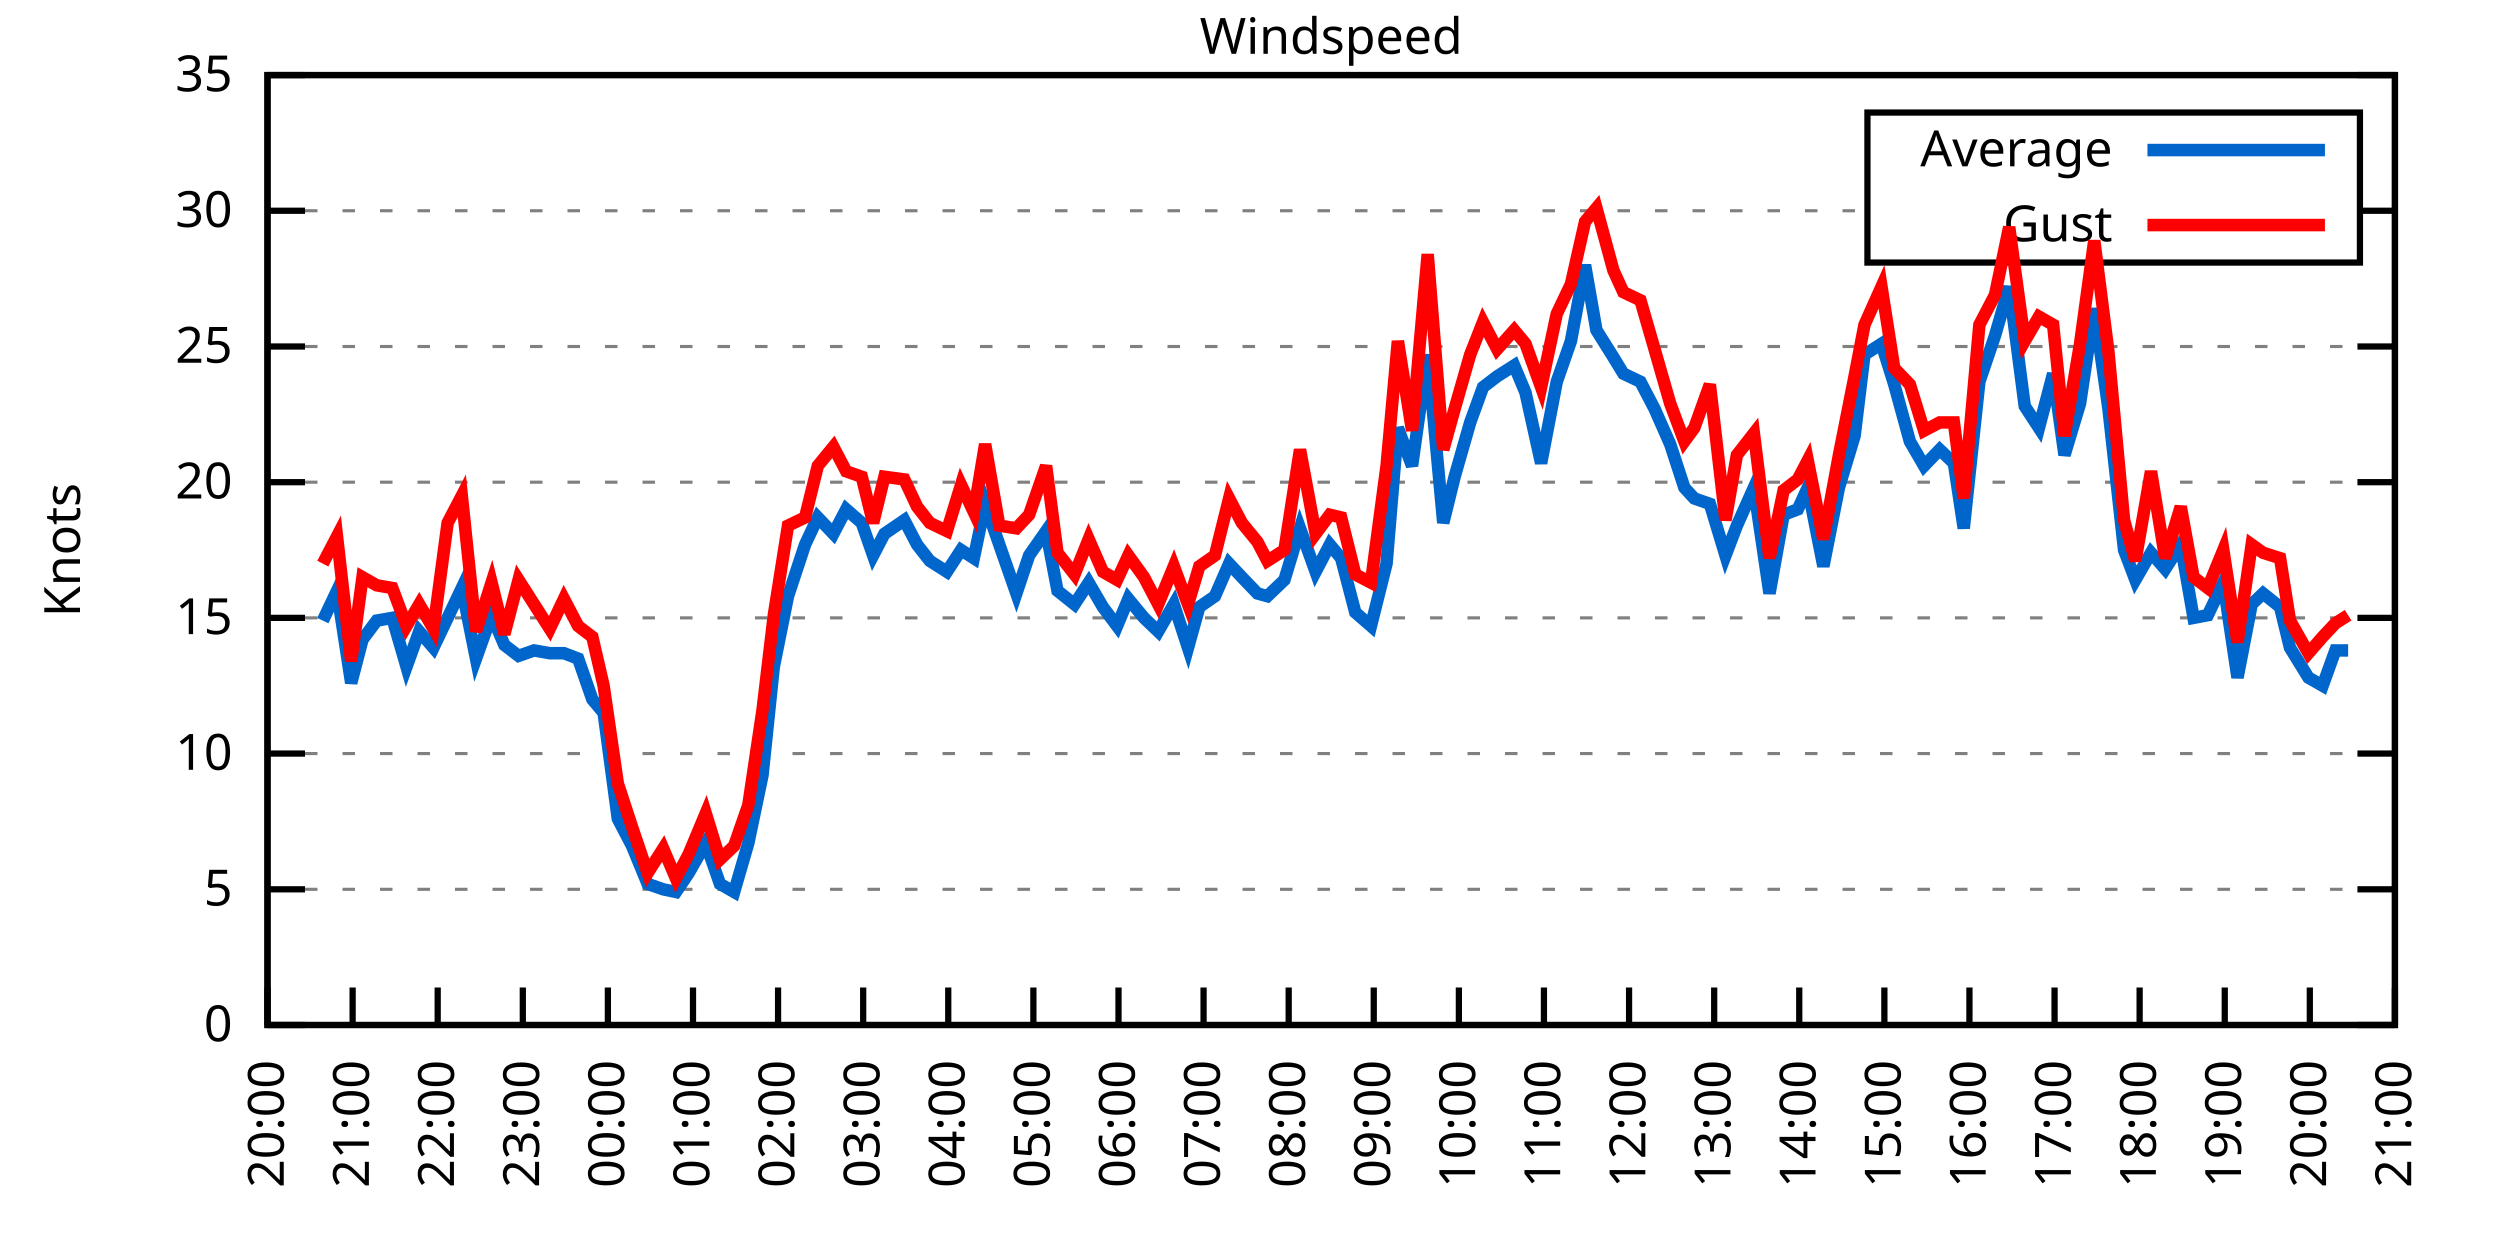
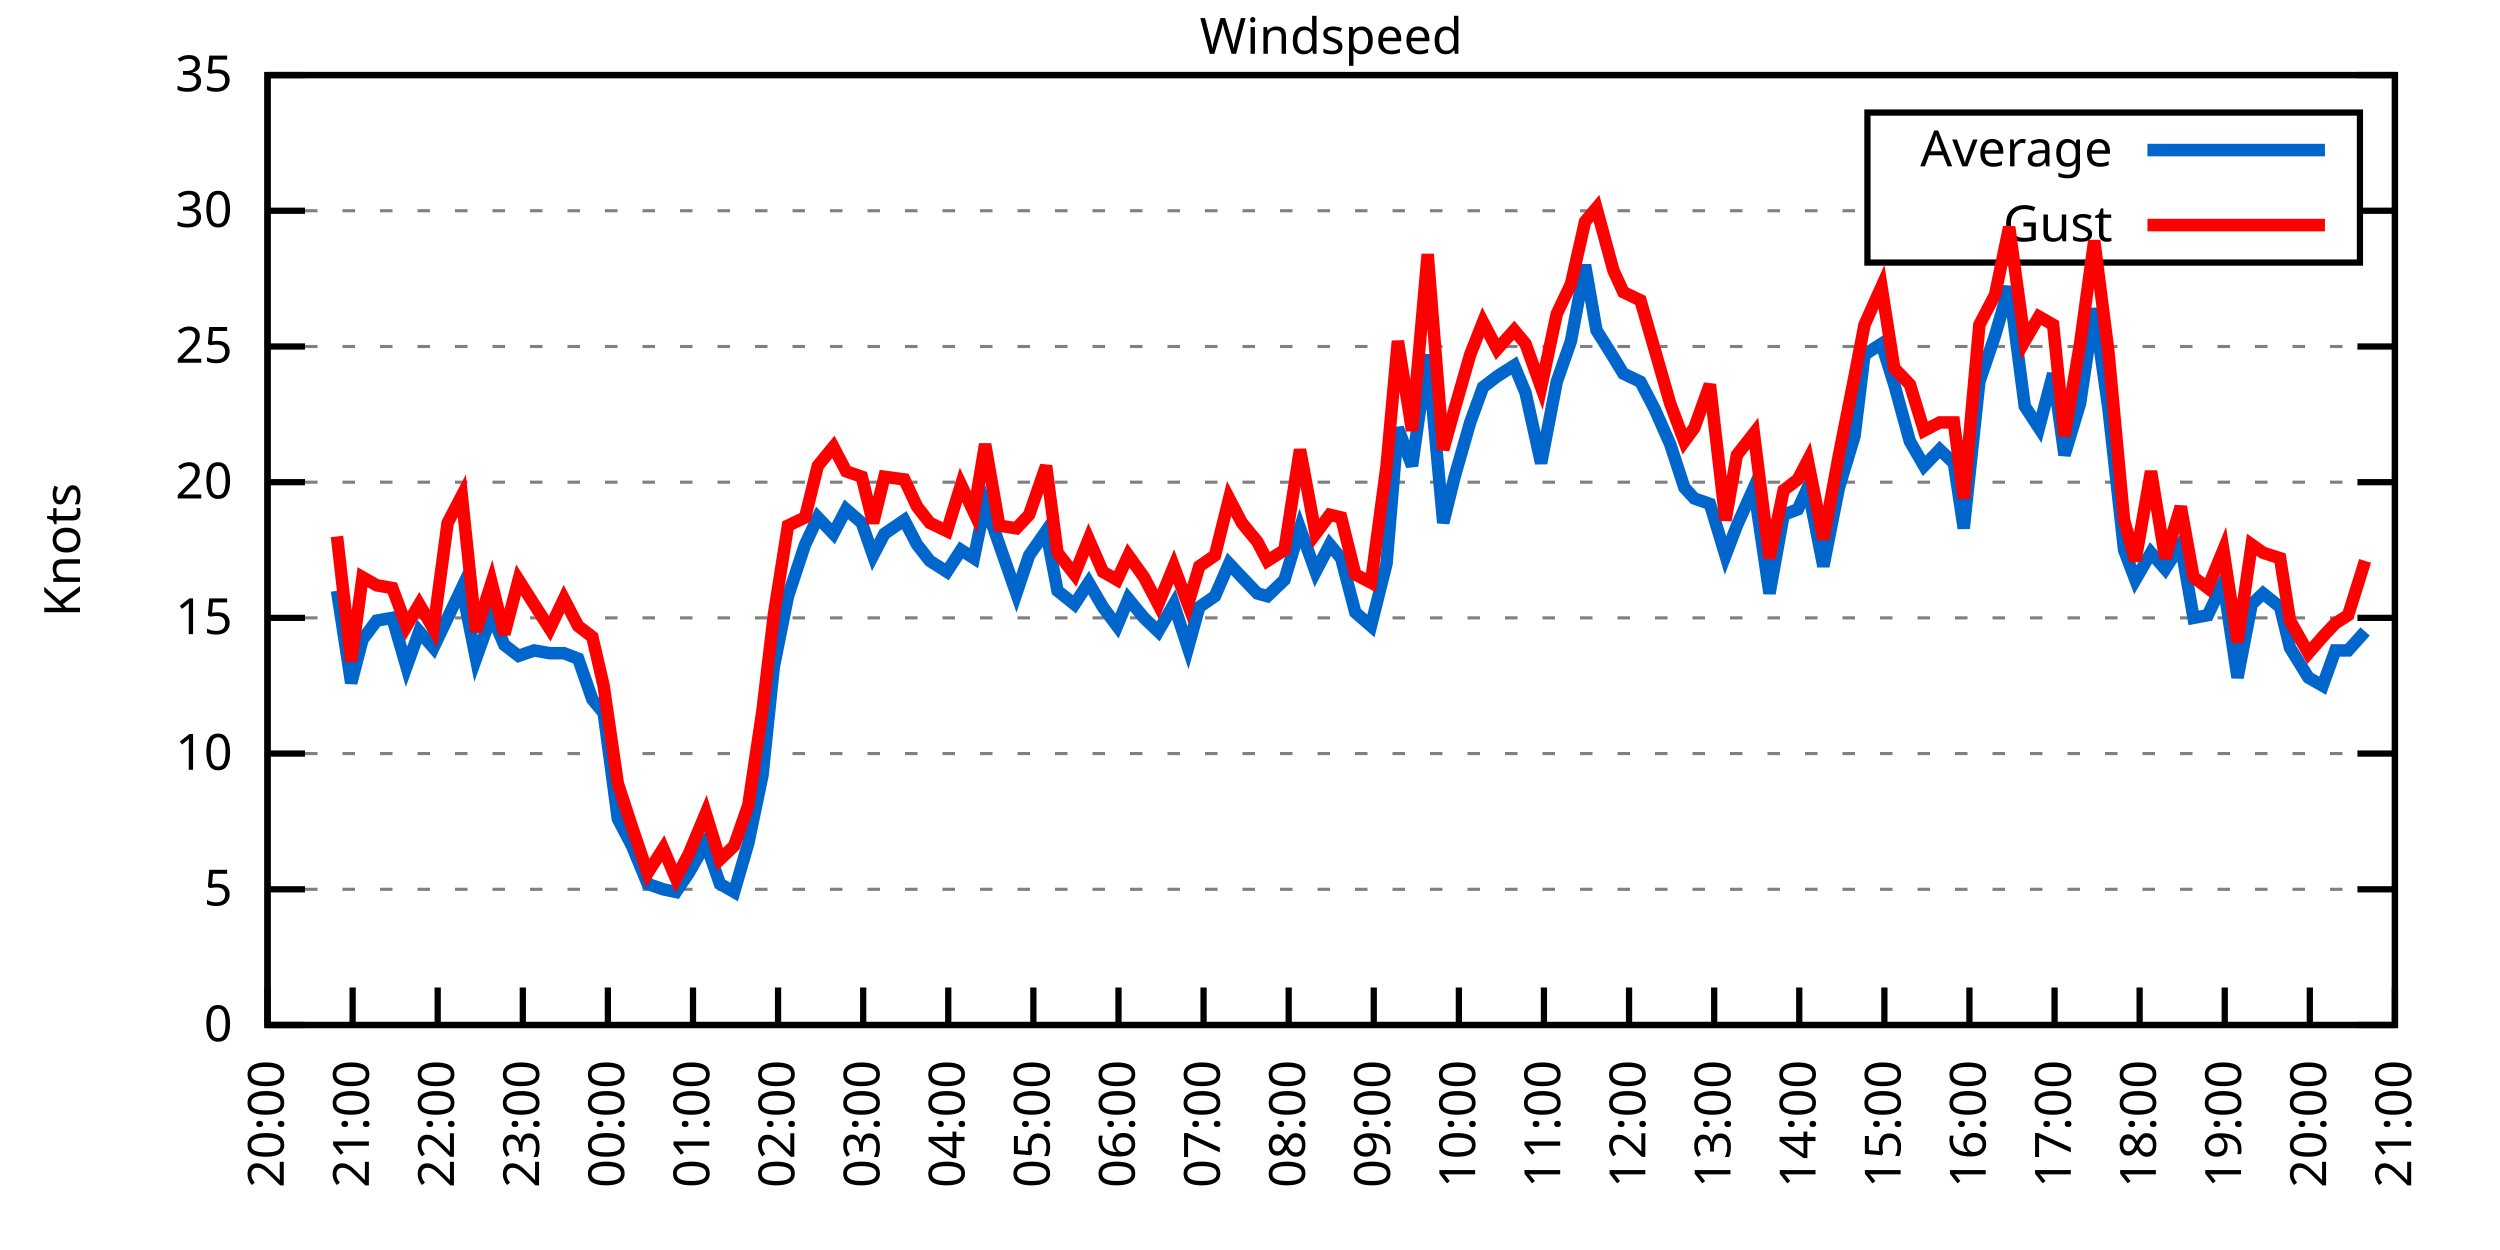
<svg xmlns="http://www.w3.org/2000/svg" xmlns:xlink="http://www.w3.org/1999/xlink" width="400" height="200" viewBox="0 0 400 200">
  <g id="gnuplot_canvas">
    <rect x="0" y="0" width="400" height="200" fill="none" />
    <defs>
      <circle id="gpDot" r="0.5" stroke-width="0.5" stroke="currentColor" />
      <path id="gpPt0" stroke-width="0.333" stroke="currentColor" d="M-1,0 h2 M0,-1 v2" />
      <path id="gpPt1" stroke-width="0.333" stroke="currentColor" d="M-1,-1 L1,1 M1,-1 L-1,1" />
      <path id="gpPt2" stroke-width="0.333" stroke="currentColor" d="M-1,0 L1,0 M0,-1 L0,1 M-1,-1 L1,1 M-1,1 L1,-1" />
      <rect id="gpPt3" stroke-width="0.333" stroke="currentColor" x="-1" y="-1" width="2" height="2" />
      <rect id="gpPt4" stroke-width="0.333" stroke="currentColor" fill="currentColor" x="-1" y="-1" width="2" height="2" />
      <circle id="gpPt5" stroke-width="0.333" stroke="currentColor" cx="0" cy="0" r="1" />
      <use xlink:href="#gpPt5" id="gpPt6" fill="currentColor" stroke="none" />
      <path id="gpPt7" stroke-width="0.333" stroke="currentColor" d="M0,-1.33 L-1.33,0.67 L1.33,0.67 z" />
      <use xlink:href="#gpPt7" id="gpPt8" fill="currentColor" stroke="none" />
      <use xlink:href="#gpPt7" id="gpPt9" stroke="currentColor" transform="rotate(180)" />
      <use xlink:href="#gpPt9" id="gpPt10" fill="currentColor" stroke="none" />
      <use xlink:href="#gpPt3" id="gpPt11" stroke="currentColor" transform="rotate(45)" />
      <use xlink:href="#gpPt11" id="gpPt12" fill="currentColor" stroke="none" />
      <path id="gpPt13" stroke-width="0.333" stroke="currentColor" d="M0,1.330 L1.265,0.411 L0.782,-1.067 L-0.782,-1.076 L-1.265,0.411 z" />
      <use xlink:href="#gpPt13" id="gpPt14" fill="currentColor" stroke="none" />
      <filter id="textbox" filterUnits="objectBoundingBox" x="0" y="0" height="1" width="1">
        <feFlood flood-color="white" flood-opacity="1" result="bgnd" />
        <feComposite in="SourceGraphic" in2="bgnd" operator="atop" />
      </filter>
      <filter id="greybox" filterUnits="objectBoundingBox" x="0" y="0" height="1" width="1">
        <feFlood flood-color="lightgrey" flood-opacity="1" result="grey" />
        <feComposite in="SourceGraphic" in2="grey" operator="atop" />
      </filter>
    </defs>
    <g fill="none" color="white" stroke="currentColor" stroke-width="1.00" stroke-linecap="butt" stroke-linejoin="miter">
</g>
    <g fill="none" color="black" stroke="currentColor" stroke-width="1.00" stroke-linecap="butt" stroke-linejoin="miter">
      <g stroke="none" shape-rendering="crispEdges">
        <polygon fill="rgb(255, 255, 255)" points="42.80,164.00 383.18,164.00 383.18,12.02 42.80,12.02 " />
      </g>
    </g>
    <g fill="none" color="black" stroke="currentColor" stroke-width="1.00" stroke-linecap="butt" stroke-linejoin="miter">
</g>
    <g fill="none" color="black" stroke="black" stroke-width="0.50" stroke-linecap="butt" stroke-linejoin="miter">
</g>
    <g fill="none" color="gray" stroke="currentColor" stroke-width="0.50" stroke-linecap="butt" stroke-linejoin="miter">
      <path stroke="gray" stroke-dasharray="2,4" class="gridline" d="M42.80,164.00 L383.19,164.00  " />
    </g>
    <g fill="none" color="gray" stroke="gray" stroke-width="1.00" stroke-linecap="butt" stroke-linejoin="miter">
</g>
    <g fill="none" color="black" stroke="currentColor" stroke-width="1.00" stroke-linecap="butt" stroke-linejoin="miter">
      <path stroke="black" d="M42.80,164.00 L48.80,164.00 M383.19,164.00 L377.19,164.00  " />
      <g transform="translate(37.20,166.60)" stroke="none" fill="black" font-family="Sans" font-size="8.00" text-anchor="end">
        <text>
          <tspan font-family="Sans"> 0</tspan>
        </text>
      </g>
    </g>
    <g fill="none" color="black" stroke="currentColor" stroke-width="1.00" stroke-linecap="butt" stroke-linejoin="miter">
</g>
    <g fill="none" color="black" stroke="black" stroke-width="0.50" stroke-linecap="butt" stroke-linejoin="miter">
</g>
    <g fill="none" color="gray" stroke="currentColor" stroke-width="0.50" stroke-linecap="butt" stroke-linejoin="miter">
      <path stroke="gray" stroke-dasharray="2,4" class="gridline" d="M42.80,142.29 L383.19,142.29  " />
    </g>
    <g fill="none" color="gray" stroke="gray" stroke-width="1.00" stroke-linecap="butt" stroke-linejoin="miter">
</g>
    <g fill="none" color="black" stroke="currentColor" stroke-width="1.00" stroke-linecap="butt" stroke-linejoin="miter">
      <path stroke="black" d="M42.80,142.29 L48.80,142.29 M383.19,142.29 L377.19,142.29  " />
      <g transform="translate(37.20,144.89)" stroke="none" fill="black" font-family="Sans" font-size="8.00" text-anchor="end">
        <text>
          <tspan font-family="Sans"> 5</tspan>
        </text>
      </g>
    </g>
    <g fill="none" color="black" stroke="currentColor" stroke-width="1.00" stroke-linecap="butt" stroke-linejoin="miter">
</g>
    <g fill="none" color="black" stroke="black" stroke-width="0.50" stroke-linecap="butt" stroke-linejoin="miter">
</g>
    <g fill="none" color="gray" stroke="currentColor" stroke-width="0.50" stroke-linecap="butt" stroke-linejoin="miter">
      <path stroke="gray" stroke-dasharray="2,4" class="gridline" d="M42.80,120.57 L383.19,120.57  " />
    </g>
    <g fill="none" color="gray" stroke="gray" stroke-width="1.00" stroke-linecap="butt" stroke-linejoin="miter">
</g>
    <g fill="none" color="black" stroke="currentColor" stroke-width="1.00" stroke-linecap="butt" stroke-linejoin="miter">
      <path stroke="black" d="M42.80,120.57 L48.80,120.57 M383.19,120.57 L377.19,120.57  " />
      <g transform="translate(37.20,123.17)" stroke="none" fill="black" font-family="Sans" font-size="8.00" text-anchor="end">
        <text>
          <tspan font-family="Sans"> 10</tspan>
        </text>
      </g>
    </g>
    <g fill="none" color="black" stroke="currentColor" stroke-width="1.00" stroke-linecap="butt" stroke-linejoin="miter">
</g>
    <g fill="none" color="black" stroke="black" stroke-width="0.50" stroke-linecap="butt" stroke-linejoin="miter">
</g>
    <g fill="none" color="gray" stroke="currentColor" stroke-width="0.50" stroke-linecap="butt" stroke-linejoin="miter">
      <path stroke="gray" stroke-dasharray="2,4" class="gridline" d="M42.80,98.86 L383.19,98.86  " />
    </g>
    <g fill="none" color="gray" stroke="gray" stroke-width="1.00" stroke-linecap="butt" stroke-linejoin="miter">
</g>
    <g fill="none" color="black" stroke="currentColor" stroke-width="1.00" stroke-linecap="butt" stroke-linejoin="miter">
      <path stroke="black" d="M42.80,98.86 L48.80,98.86 M383.19,98.86 L377.19,98.86  " />
      <g transform="translate(37.20,101.46)" stroke="none" fill="black" font-family="Sans" font-size="8.00" text-anchor="end">
        <text>
          <tspan font-family="Sans"> 15</tspan>
        </text>
      </g>
    </g>
    <g fill="none" color="black" stroke="currentColor" stroke-width="1.00" stroke-linecap="butt" stroke-linejoin="miter">
</g>
    <g fill="none" color="black" stroke="black" stroke-width="0.50" stroke-linecap="butt" stroke-linejoin="miter">
</g>
    <g fill="none" color="gray" stroke="currentColor" stroke-width="0.50" stroke-linecap="butt" stroke-linejoin="miter">
      <path stroke="gray" stroke-dasharray="2,4" class="gridline" d="M42.80,77.15 L383.19,77.15  " />
    </g>
    <g fill="none" color="gray" stroke="gray" stroke-width="1.00" stroke-linecap="butt" stroke-linejoin="miter">
</g>
    <g fill="none" color="black" stroke="currentColor" stroke-width="1.00" stroke-linecap="butt" stroke-linejoin="miter">
      <path stroke="black" d="M42.80,77.15 L48.80,77.15 M383.19,77.15 L377.19,77.15  " />
      <g transform="translate(37.20,79.75)" stroke="none" fill="black" font-family="Sans" font-size="8.00" text-anchor="end">
        <text>
          <tspan font-family="Sans"> 20</tspan>
        </text>
      </g>
    </g>
    <g fill="none" color="black" stroke="currentColor" stroke-width="1.00" stroke-linecap="butt" stroke-linejoin="miter">
</g>
    <g fill="none" color="black" stroke="black" stroke-width="0.50" stroke-linecap="butt" stroke-linejoin="miter">
</g>
    <g fill="none" color="gray" stroke="currentColor" stroke-width="0.50" stroke-linecap="butt" stroke-linejoin="miter">
      <path stroke="gray" stroke-dasharray="2,4" class="gridline" d="M42.80,55.44 L383.19,55.44  " />
    </g>
    <g fill="none" color="gray" stroke="gray" stroke-width="1.00" stroke-linecap="butt" stroke-linejoin="miter">
</g>
    <g fill="none" color="black" stroke="currentColor" stroke-width="1.00" stroke-linecap="butt" stroke-linejoin="miter">
      <path stroke="black" d="M42.80,55.44 L48.80,55.44 M383.19,55.44 L377.19,55.44  " />
      <g transform="translate(37.20,58.04)" stroke="none" fill="black" font-family="Sans" font-size="8.00" text-anchor="end">
        <text>
          <tspan font-family="Sans"> 25</tspan>
        </text>
      </g>
    </g>
    <g fill="none" color="black" stroke="currentColor" stroke-width="1.00" stroke-linecap="butt" stroke-linejoin="miter">
</g>
    <g fill="none" color="black" stroke="black" stroke-width="0.50" stroke-linecap="butt" stroke-linejoin="miter">
</g>
    <g fill="none" color="gray" stroke="currentColor" stroke-width="0.50" stroke-linecap="butt" stroke-linejoin="miter">
      <path stroke="gray" stroke-dasharray="2,4" class="gridline" d="M42.80,33.72 L298.79,33.72 M377.59,33.72 L383.19,33.72  " />
    </g>
    <g fill="none" color="gray" stroke="gray" stroke-width="1.00" stroke-linecap="butt" stroke-linejoin="miter">
</g>
    <g fill="none" color="black" stroke="currentColor" stroke-width="1.00" stroke-linecap="butt" stroke-linejoin="miter">
      <path stroke="black" d="M42.80,33.72 L48.80,33.72 M383.19,33.72 L377.19,33.72  " />
      <g transform="translate(37.20,36.32)" stroke="none" fill="black" font-family="Sans" font-size="8.00" text-anchor="end">
        <text>
          <tspan font-family="Sans"> 30</tspan>
        </text>
      </g>
    </g>
    <g fill="none" color="black" stroke="currentColor" stroke-width="1.00" stroke-linecap="butt" stroke-linejoin="miter">
</g>
    <g fill="none" color="black" stroke="black" stroke-width="0.50" stroke-linecap="butt" stroke-linejoin="miter">
</g>
    <g fill="none" color="gray" stroke="currentColor" stroke-width="0.50" stroke-linecap="butt" stroke-linejoin="miter">
      <path stroke="gray" stroke-dasharray="2,4" class="gridline" d="M42.80,12.01 L383.19,12.01  " />
    </g>
    <g fill="none" color="gray" stroke="gray" stroke-width="1.00" stroke-linecap="butt" stroke-linejoin="miter">
</g>
    <g fill="none" color="black" stroke="currentColor" stroke-width="1.00" stroke-linecap="butt" stroke-linejoin="miter">
      <path stroke="black" d="M42.80,12.01 L48.80,12.01 M383.19,12.01 L377.19,12.01  " />
      <g transform="translate(37.20,14.61)" stroke="none" fill="black" font-family="Sans" font-size="8.00" text-anchor="end">
        <text>
          <tspan font-family="Sans"> 35</tspan>
        </text>
      </g>
    </g>
    <g fill="none" color="black" stroke="currentColor" stroke-width="1.00" stroke-linecap="butt" stroke-linejoin="miter">
      <path stroke="black" d="M42.80,164.00 L42.80,158.00  " />
      <g transform="translate(45.40,169.60) rotate(270.00)" stroke="none" fill="black" font-family="Sans" font-size="8.00" text-anchor="end">
        <text>
          <tspan font-family="Sans">20:00</tspan>
        </text>
      </g>
    </g>
    <g fill="none" color="black" stroke="currentColor" stroke-width="1.00" stroke-linecap="butt" stroke-linejoin="miter">
      <path stroke="black" d="M56.42,164.00 L56.42,158.00  " />
      <g transform="translate(59.02,169.60) rotate(270.00)" stroke="none" fill="black" font-family="Sans" font-size="8.00" text-anchor="end">
        <text>
          <tspan font-family="Sans">21:00</tspan>
        </text>
      </g>
    </g>
    <g fill="none" color="black" stroke="currentColor" stroke-width="1.00" stroke-linecap="butt" stroke-linejoin="miter">
      <path stroke="black" d="M70.03,164.00 L70.03,158.00  " />
      <g transform="translate(72.63,169.60) rotate(270.00)" stroke="none" fill="black" font-family="Sans" font-size="8.00" text-anchor="end">
        <text>
          <tspan font-family="Sans">22:00</tspan>
        </text>
      </g>
    </g>
    <g fill="none" color="black" stroke="currentColor" stroke-width="1.00" stroke-linecap="butt" stroke-linejoin="miter">
      <path stroke="black" d="M83.65,164.00 L83.65,158.00  " />
      <g transform="translate(86.25,169.60) rotate(270.00)" stroke="none" fill="black" font-family="Sans" font-size="8.00" text-anchor="end">
        <text>
          <tspan font-family="Sans">23:00</tspan>
        </text>
      </g>
    </g>
    <g fill="none" color="black" stroke="currentColor" stroke-width="1.00" stroke-linecap="butt" stroke-linejoin="miter">
      <path stroke="black" d="M97.26,164.00 L97.26,158.00  " />
      <g transform="translate(99.86,169.60) rotate(270.00)" stroke="none" fill="black" font-family="Sans" font-size="8.00" text-anchor="end">
        <text>
          <tspan font-family="Sans">00:00</tspan>
        </text>
      </g>
    </g>
    <g fill="none" color="black" stroke="currentColor" stroke-width="1.00" stroke-linecap="butt" stroke-linejoin="miter">
      <path stroke="black" d="M110.88,164.00 L110.88,158.00  " />
      <g transform="translate(113.48,169.60) rotate(270.00)" stroke="none" fill="black" font-family="Sans" font-size="8.00" text-anchor="end">
        <text>
          <tspan font-family="Sans">01:00</tspan>
        </text>
      </g>
    </g>
    <g fill="none" color="black" stroke="currentColor" stroke-width="1.00" stroke-linecap="butt" stroke-linejoin="miter">
      <path stroke="black" d="M124.49,164.00 L124.49,158.00  " />
      <g transform="translate(127.09,169.60) rotate(270.00)" stroke="none" fill="black" font-family="Sans" font-size="8.00" text-anchor="end">
        <text>
          <tspan font-family="Sans">02:00</tspan>
        </text>
      </g>
    </g>
    <g fill="none" color="black" stroke="currentColor" stroke-width="1.00" stroke-linecap="butt" stroke-linejoin="miter">
      <path stroke="black" d="M138.11,164.00 L138.11,158.00  " />
      <g transform="translate(140.71,169.60) rotate(270.00)" stroke="none" fill="black" font-family="Sans" font-size="8.00" text-anchor="end">
        <text>
          <tspan font-family="Sans">03:00</tspan>
        </text>
      </g>
    </g>
    <g fill="none" color="black" stroke="currentColor" stroke-width="1.00" stroke-linecap="butt" stroke-linejoin="miter">
      <path stroke="black" d="M151.72,164.00 L151.72,158.00  " />
      <g transform="translate(154.32,169.60) rotate(270.00)" stroke="none" fill="black" font-family="Sans" font-size="8.00" text-anchor="end">
        <text>
          <tspan font-family="Sans">04:00</tspan>
        </text>
      </g>
    </g>
    <g fill="none" color="black" stroke="currentColor" stroke-width="1.00" stroke-linecap="butt" stroke-linejoin="miter">
      <path stroke="black" d="M165.34,164.00 L165.34,158.00  " />
      <g transform="translate(167.94,169.60) rotate(270.00)" stroke="none" fill="black" font-family="Sans" font-size="8.00" text-anchor="end">
        <text>
          <tspan font-family="Sans">05:00</tspan>
        </text>
      </g>
    </g>
    <g fill="none" color="black" stroke="currentColor" stroke-width="1.00" stroke-linecap="butt" stroke-linejoin="miter">
      <path stroke="black" d="M178.96,164.00 L178.96,158.00  " />
      <g transform="translate(181.56,169.60) rotate(270.00)" stroke="none" fill="black" font-family="Sans" font-size="8.00" text-anchor="end">
        <text>
          <tspan font-family="Sans">06:00</tspan>
        </text>
      </g>
    </g>
    <g fill="none" color="black" stroke="currentColor" stroke-width="1.00" stroke-linecap="butt" stroke-linejoin="miter">
      <path stroke="black" d="M192.57,164.00 L192.57,158.00  " />
      <g transform="translate(195.17,169.60) rotate(270.00)" stroke="none" fill="black" font-family="Sans" font-size="8.00" text-anchor="end">
        <text>
          <tspan font-family="Sans">07:00</tspan>
        </text>
      </g>
    </g>
    <g fill="none" color="black" stroke="currentColor" stroke-width="1.00" stroke-linecap="butt" stroke-linejoin="miter">
      <path stroke="black" d="M206.19,164.00 L206.19,158.00  " />
      <g transform="translate(208.79,169.60) rotate(270.00)" stroke="none" fill="black" font-family="Sans" font-size="8.00" text-anchor="end">
        <text>
          <tspan font-family="Sans">08:00</tspan>
        </text>
      </g>
    </g>
    <g fill="none" color="black" stroke="currentColor" stroke-width="1.00" stroke-linecap="butt" stroke-linejoin="miter">
      <path stroke="black" d="M219.80,164.00 L219.80,158.00  " />
      <g transform="translate(222.40,169.60) rotate(270.00)" stroke="none" fill="black" font-family="Sans" font-size="8.00" text-anchor="end">
        <text>
          <tspan font-family="Sans">09:00</tspan>
        </text>
      </g>
    </g>
    <g fill="none" color="black" stroke="currentColor" stroke-width="1.00" stroke-linecap="butt" stroke-linejoin="miter">
      <path stroke="black" d="M233.42,164.00 L233.42,158.00  " />
      <g transform="translate(236.02,169.60) rotate(270.00)" stroke="none" fill="black" font-family="Sans" font-size="8.00" text-anchor="end">
        <text>
          <tspan font-family="Sans">10:00</tspan>
        </text>
      </g>
    </g>
    <g fill="none" color="black" stroke="currentColor" stroke-width="1.00" stroke-linecap="butt" stroke-linejoin="miter">
      <path stroke="black" d="M247.03,164.00 L247.03,158.00  " />
      <g transform="translate(249.63,169.60) rotate(270.00)" stroke="none" fill="black" font-family="Sans" font-size="8.00" text-anchor="end">
        <text>
          <tspan font-family="Sans">11:00</tspan>
        </text>
      </g>
    </g>
    <g fill="none" color="black" stroke="currentColor" stroke-width="1.00" stroke-linecap="butt" stroke-linejoin="miter">
      <path stroke="black" d="M260.65,164.00 L260.65,158.00  " />
      <g transform="translate(263.25,169.60) rotate(270.00)" stroke="none" fill="black" font-family="Sans" font-size="8.00" text-anchor="end">
        <text>
          <tspan font-family="Sans">12:00</tspan>
        </text>
      </g>
    </g>
    <g fill="none" color="black" stroke="currentColor" stroke-width="1.00" stroke-linecap="butt" stroke-linejoin="miter">
      <path stroke="black" d="M274.27,164.00 L274.27,158.00  " />
      <g transform="translate(276.87,169.60) rotate(270.00)" stroke="none" fill="black" font-family="Sans" font-size="8.00" text-anchor="end">
        <text>
          <tspan font-family="Sans">13:00</tspan>
        </text>
      </g>
    </g>
    <g fill="none" color="black" stroke="currentColor" stroke-width="1.00" stroke-linecap="butt" stroke-linejoin="miter">
      <path stroke="black" d="M287.88,164.00 L287.88,158.00  " />
      <g transform="translate(290.48,169.60) rotate(270.00)" stroke="none" fill="black" font-family="Sans" font-size="8.00" text-anchor="end">
        <text>
          <tspan font-family="Sans">14:00</tspan>
        </text>
      </g>
    </g>
    <g fill="none" color="black" stroke="currentColor" stroke-width="1.00" stroke-linecap="butt" stroke-linejoin="miter">
      <path stroke="black" d="M301.50,164.00 L301.50,158.00  " />
      <g transform="translate(304.10,169.60) rotate(270.00)" stroke="none" fill="black" font-family="Sans" font-size="8.00" text-anchor="end">
        <text>
          <tspan font-family="Sans">15:00</tspan>
        </text>
      </g>
    </g>
    <g fill="none" color="black" stroke="currentColor" stroke-width="1.00" stroke-linecap="butt" stroke-linejoin="miter">
      <path stroke="black" d="M315.11,164.00 L315.11,158.00  " />
      <g transform="translate(317.71,169.60) rotate(270.00)" stroke="none" fill="black" font-family="Sans" font-size="8.00" text-anchor="end">
        <text>
          <tspan font-family="Sans">16:00</tspan>
        </text>
      </g>
    </g>
    <g fill="none" color="black" stroke="currentColor" stroke-width="1.00" stroke-linecap="butt" stroke-linejoin="miter">
      <path stroke="black" d="M328.73,164.00 L328.73,158.00  " />
      <g transform="translate(331.33,169.60) rotate(270.00)" stroke="none" fill="black" font-family="Sans" font-size="8.00" text-anchor="end">
        <text>
          <tspan font-family="Sans">17:00</tspan>
        </text>
      </g>
    </g>
    <g fill="none" color="black" stroke="currentColor" stroke-width="1.00" stroke-linecap="butt" stroke-linejoin="miter">
      <path stroke="black" d="M342.34,164.00 L342.34,158.00  " />
      <g transform="translate(344.94,169.60) rotate(270.00)" stroke="none" fill="black" font-family="Sans" font-size="8.00" text-anchor="end">
        <text>
          <tspan font-family="Sans">18:00</tspan>
        </text>
      </g>
    </g>
    <g fill="none" color="black" stroke="currentColor" stroke-width="1.00" stroke-linecap="butt" stroke-linejoin="miter">
      <path stroke="black" d="M355.96,164.00 L355.96,158.00  " />
      <g transform="translate(358.56,169.60) rotate(270.00)" stroke="none" fill="black" font-family="Sans" font-size="8.00" text-anchor="end">
        <text>
          <tspan font-family="Sans">19:00</tspan>
        </text>
      </g>
    </g>
    <g fill="none" color="black" stroke="currentColor" stroke-width="1.00" stroke-linecap="butt" stroke-linejoin="miter">
      <path stroke="black" d="M369.57,164.00 L369.57,158.00  " />
      <g transform="translate(372.17,169.60) rotate(270.00)" stroke="none" fill="black" font-family="Sans" font-size="8.00" text-anchor="end">
        <text>
          <tspan font-family="Sans">20:00</tspan>
        </text>
      </g>
    </g>
    <g fill="none" color="black" stroke="currentColor" stroke-width="1.00" stroke-linecap="butt" stroke-linejoin="miter">
      <path stroke="black" d="M383.19,164.00 L383.19,158.00  " />
      <g transform="translate(385.79,169.60) rotate(270.00)" stroke="none" fill="black" font-family="Sans" font-size="8.00" text-anchor="end">
        <text>
          <tspan font-family="Sans">21:00</tspan>
        </text>
      </g>
    </g>
    <g fill="none" color="black" stroke="currentColor" stroke-width="1.00" stroke-linecap="butt" stroke-linejoin="miter">
</g>
    <g fill="none" color="black" stroke="currentColor" stroke-width="1.00" stroke-linecap="butt" stroke-linejoin="miter">
      <path stroke="black" d="M42.80,12.01 L42.80,164.00 L383.19,164.00 L383.19,12.01 L42.80,12.01 Z  " />
    </g>
    <g fill="none" color="black" stroke="currentColor" stroke-width="1.00" stroke-linecap="butt" stroke-linejoin="miter">
</g>
    <g fill="none" color="black" stroke="currentColor" stroke-width="1.00" stroke-linecap="butt" stroke-linejoin="miter">
      <path stroke="black" d="M298.79,42.01 L298.79,18.01 L377.59,18.01 L377.59,42.01 L298.79,42.01 Z  " />
    </g>
    <g id="Windspeed_plot_1">
      <g fill="none" color="white" stroke="black" stroke-width="2.00" stroke-linecap="butt" stroke-linejoin="miter">
</g>
      <g fill="none" color="black" stroke="currentColor" stroke-width="2.00" stroke-linecap="butt" stroke-linejoin="miter">
        <g transform="translate(337.99,26.61)" stroke="none" fill="black" font-family="Sans" font-size="8.00" text-anchor="end">
          <text>
            <tspan font-family="Sans">Average</tspan>
          </text>
        </g>
      </g>
      <g fill="none" color="black" stroke="currentColor" stroke-width="2.00" stroke-linecap="butt" stroke-linejoin="miter">
-         <path stroke="rgb(  0, 102, 204)" d="M343.59,24.01 L371.99,24.01 M51.65,99.30 L53.92,94.52 L56.19,109.28 L58.00,102.34 L60.27,99.30 L62.77,98.86   L65.04,106.68 L67.08,101.03 L69.35,103.64 L71.62,98.86 L73.89,94.08 L76.16,105.38 L78.65,98.43 L80.70,103.20   L82.97,104.94 L85.46,104.07 L87.96,104.51 L90.23,104.51 L92.50,105.38 L94.77,111.89 L96.58,114.06 L98.85,131.00   L101.12,135.34 L103.62,141.42 L106.11,142.29 L108.15,142.72 L110.20,139.68 L112.92,134.90 L115.19,141.42 L117.46,142.72   L119.73,134.90 L122.00,124.05 L123.81,106.68 L126.08,95.39 L128.81,87.14 L130.85,82.79 L133.34,85.40 L135.39,81.49   L137.88,83.66 L139.70,88.87 L141.51,85.40 L144.69,83.23 L146.73,87.14 L148.77,89.74 L151.50,91.48 L153.77,88.00   L155.81,89.31 L157.62,80.62 L159.89,87.14 L162.62,94.95 L164.66,88.87 L167.38,84.97 L169.20,94.52 L171.92,96.69   L174.19,93.22 L176.46,97.12 L178.73,100.16 L180.54,95.82 L183.04,98.86 L185.31,101.03 L187.81,96.69 L190.08,103.64   L191.89,97.12 L194.39,95.39 L196.66,90.18 L198.70,92.35 L201.19,94.95 L202.78,95.39 L205.51,92.78 L208.00,84.53   L210.50,91.48 L212.77,87.14 L214.58,89.31 L216.85,97.99 L219.35,100.16 L221.85,90.18 L223.66,68.46 L225.93,74.54   L228.43,56.74 L230.92,83.66 L232.74,76.28 L235.23,67.59 L237.28,61.95 L239.55,60.21 L242.27,58.48 L244.08,62.82   L246.58,74.11 L249.08,61.08 L251.35,54.57 L253.61,42.41 L255.43,52.83 L258.15,57.17 L259.74,59.78 L262.47,61.08   L264.73,65.42 L267.23,71.07 L269.50,78.02 L271.09,79.75 L273.58,80.62 L276.08,88.87 L277.90,84.10 L280.62,78.02   L283.12,94.95 L285.38,82.36 L287.65,81.49 L289.24,78.02 L291.74,90.61 L294.23,78.02 L296.73,69.77 L298.32,56.74   L301.04,55.00 L303.08,61.52 L305.58,70.63 L307.85,74.54 L310.35,71.94 L312.62,74.11 L314.20,84.53 L316.70,61.08   L319.20,53.70 L321.47,45.88 L323.96,64.99 L326.23,68.46 L328.50,59.78 L330.32,72.81 L332.81,64.56 L335.08,49.36   L337.35,65.42 L339.85,88.00 L341.66,92.78 L344.16,88.44 L346.43,91.04 L348.92,87.14 L350.97,98.86 L353.24,98.43   L355.73,93.22 L358.00,108.42 L360.27,96.69 L362.09,94.95 L364.81,97.12 L366.40,103.64 L369.35,108.42 L371.62,109.72   L373.66,104.07 L375.70,104.07  " />
+         <path stroke="rgb(  0, 102, 204)" d="M343.59,24.01 L371.99,24.01 M53.92,94.52 L56.19,109.28 L58.00,102.34 L60.27,99.30 L62.77,98.86 L65.04,106.68   L67.08,101.03 L69.35,103.64 L71.62,98.86 L73.89,94.08 L76.16,105.38 L78.65,98.43 L80.70,103.20 L82.97,104.94   L85.46,104.07 L87.96,104.51 L90.23,104.51 L92.50,105.38 L94.77,111.89 L96.58,114.06 L98.85,131.00 L101.12,135.34   L103.62,141.42 L106.11,142.29 L108.15,142.72 L110.20,139.68 L112.92,134.90 L115.19,141.42 L117.46,142.72 L119.73,134.90   L122.00,124.05 L123.81,106.68 L126.08,95.39 L128.81,87.14 L130.85,82.79 L133.34,85.40 L135.39,81.49 L137.88,83.66   L139.70,88.87 L141.51,85.40 L144.69,83.23 L146.73,87.14 L148.77,89.74 L151.50,91.48 L153.77,88.00 L155.81,89.31   L157.62,80.62 L159.89,87.14 L162.62,94.95 L164.66,88.87 L167.38,84.97 L169.20,94.52 L171.92,96.69 L174.19,93.22   L176.46,97.12 L178.73,100.16 L180.54,95.82 L183.04,98.86 L185.31,101.03 L187.81,96.69 L190.08,103.64 L191.89,97.12   L194.39,95.39 L196.66,90.18 L198.70,92.35 L201.19,94.95 L202.78,95.39 L205.51,92.78 L208.00,84.53 L210.50,91.48   L212.77,87.14 L214.58,89.31 L216.85,97.99 L219.35,100.16 L221.85,90.18 L223.66,68.46 L225.93,74.54 L228.43,56.74   L230.92,83.66 L232.74,76.28 L235.23,67.59 L237.28,61.95 L239.55,60.21 L242.27,58.48 L244.08,62.82 L246.58,74.11   L249.08,61.08 L251.35,54.57 L253.61,42.41 L255.43,52.83 L258.15,57.17 L259.74,59.78 L262.47,61.08 L264.73,65.42   L267.23,71.07 L269.50,78.02 L271.09,79.75 L273.58,80.62 L276.08,88.87 L277.90,84.10 L280.62,78.02 L283.12,94.95   L285.38,82.36 L287.65,81.49 L289.24,78.02 L291.74,90.61 L294.23,78.02 L296.73,69.77 L298.32,56.74 L301.04,55.00   L303.08,61.52 L305.58,70.63 L307.85,74.54 L310.35,71.94 L312.62,74.11 L314.20,84.53 L316.70,61.08 L319.20,53.70   L321.47,45.88 L323.96,64.99 L326.23,68.46 L328.50,59.78 L330.32,72.81 L332.81,64.56 L335.08,49.36 L337.35,65.42   L339.85,88.00 L341.66,92.78 L344.16,88.44 L346.43,91.04 L348.92,87.14 L350.97,98.86 L353.24,98.43 L355.73,93.22   L358.00,108.42 L360.27,96.69 L362.09,94.95 L364.81,97.12 L366.40,103.64 L369.35,108.42 L371.62,109.72 L373.66,104.07   L375.70,104.07 L378.42,101.03  " />
      </g>
    </g>
    <g id="Windspeed_plot_2">
      <g fill="none" color="black" stroke="currentColor" stroke-width="2.00" stroke-linecap="butt" stroke-linejoin="miter">
        <g transform="translate(337.99,38.61)" stroke="none" fill="black" font-family="Sans" font-size="8.00" text-anchor="end">
          <text>
            <tspan font-family="Sans">Gust</tspan>
          </text>
        </g>
      </g>
      <g fill="none" color="black" stroke="currentColor" stroke-width="2.00" stroke-linecap="butt" stroke-linejoin="miter">
-         <path stroke="rgb(255,   0,   0)" d="M343.59,36.01 L371.99,36.01 M51.65,90.18 L53.92,85.83 L56.19,105.81 L58.00,92.35 L60.27,93.65 L62.77,94.08   L65.04,100.16 L67.08,96.69 L69.35,100.60 L71.62,83.66 L73.89,79.32 L76.16,101.03 L78.65,93.22 L80.70,101.47   L82.97,92.78 L85.46,96.69 L87.96,100.60 L90.23,95.82 L92.50,100.16 L94.77,101.90 L96.58,109.72 L98.85,125.35   L101.12,132.30 L103.62,139.68 L106.11,135.77 L108.15,140.55 L110.20,136.64 L112.92,130.13 L115.19,137.51 L117.46,135.34   L119.73,128.83 L122.00,113.63 L123.81,98.43 L126.08,84.10 L128.81,82.79 L130.85,74.54 L133.34,71.50 L135.39,75.41   L137.88,76.28 L139.70,83.66 L141.51,76.28 L144.69,76.71 L146.73,81.06 L148.77,83.66 L151.50,84.97 L153.77,77.58   L155.81,81.93 L157.62,71.07 L159.89,84.10 L162.62,84.53 L164.66,82.36 L167.38,74.54 L169.20,88.44 L171.92,91.91   L174.19,86.27 L176.46,91.48 L178.73,92.78 L180.54,88.87 L183.04,92.35 L185.31,96.69 L187.81,90.61 L190.08,96.69   L191.89,90.61 L194.39,88.87 L196.66,79.75 L198.70,83.66 L201.19,86.70 L202.78,89.74 L205.51,88.00 L208.00,71.94   L210.50,85.40 L212.77,82.36 L214.58,82.79 L216.85,91.91 L219.35,93.22 L221.85,74.54 L223.66,54.57 L225.93,68.90   L228.43,40.67 L230.92,71.94 L232.74,65.42 L235.23,56.74 L237.28,51.53 L239.55,55.87 L242.27,52.83 L244.08,55.00   L246.58,61.95 L249.08,50.22 L251.35,45.45 L253.61,35.46 L255.43,33.29 L258.15,43.28 L259.74,46.75 L262.47,48.05   L264.73,55.87 L267.23,64.56 L269.50,70.63 L271.09,68.46 L273.58,61.52 L276.08,83.23 L277.90,72.81 L280.62,69.33   L283.12,89.31 L285.38,78.45 L287.65,76.71 L289.24,73.67 L291.74,86.27 L294.23,72.81 L296.73,60.21 L298.32,51.96   L301.04,45.88 L303.08,58.91 L305.58,61.52 L307.85,68.90 L310.35,67.59 L312.62,67.59 L314.20,79.75 L316.70,51.96   L319.20,47.18 L321.47,36.33 L323.96,54.57 L326.23,50.66 L328.50,51.96 L330.32,69.77 L332.81,55.00 L335.08,38.50   L337.35,56.30 L339.85,83.23 L341.66,89.74 L344.16,75.41 L346.43,89.31 L348.92,81.06 L350.97,92.35 L353.24,94.08   L355.73,88.00 L358.00,102.77 L360.27,87.14 L362.09,88.44 L364.81,89.31 L366.40,99.30 L369.35,104.51 L371.62,101.90   L373.66,99.73 L375.70,98.43  " />
+         <path stroke="rgb(255,   0,   0)" d="M343.59,36.01 L371.99,36.01 M53.92,85.83 L56.19,105.81 L58.00,92.35 L60.27,93.65 L62.77,94.08 L65.04,100.16   L67.08,96.69 L69.35,100.60 L71.62,83.66 L73.89,79.32 L76.16,101.03 L78.65,93.22 L80.70,101.47 L82.97,92.78   L85.46,96.69 L87.96,100.60 L90.23,95.82 L92.50,100.16 L94.77,101.90 L96.58,109.72 L98.85,125.35 L101.12,132.30   L103.62,139.68 L106.11,135.77 L108.15,140.55 L110.20,136.64 L112.92,130.13 L115.19,137.51 L117.46,135.34 L119.73,128.83   L122.00,113.63 L123.81,98.43 L126.08,84.10 L128.81,82.79 L130.85,74.54 L133.34,71.50 L135.39,75.41 L137.88,76.28   L139.70,83.66 L141.51,76.28 L144.69,76.71 L146.73,81.06 L148.77,83.66 L151.50,84.97 L153.77,77.58 L155.81,81.93   L157.62,71.07 L159.89,84.10 L162.62,84.53 L164.66,82.36 L167.38,74.54 L169.20,88.44 L171.92,91.91 L174.19,86.27   L176.46,91.48 L178.73,92.78 L180.54,88.87 L183.04,92.35 L185.31,96.69 L187.81,90.61 L190.08,96.69 L191.89,90.61   L194.39,88.87 L196.66,79.75 L198.70,83.66 L201.19,86.70 L202.78,89.74 L205.51,88.00 L208.00,71.94 L210.50,85.40   L212.77,82.36 L214.58,82.79 L216.85,91.91 L219.35,93.22 L221.85,74.54 L223.66,54.57 L225.93,68.90 L228.43,40.67   L230.92,71.94 L232.74,65.42 L235.23,56.74 L237.28,51.53 L239.55,55.87 L242.27,52.83 L244.08,55.00 L246.58,61.95   L249.08,50.22 L251.35,45.45 L253.61,35.46 L255.43,33.29 L258.15,43.28 L259.74,46.75 L262.47,48.05 L264.73,55.87   L267.23,64.56 L269.50,70.63 L271.09,68.46 L273.58,61.52 L276.08,83.23 L277.90,72.81 L280.62,69.33 L283.12,89.31   L285.38,78.45 L287.65,76.71 L289.24,73.67 L291.74,86.27 L294.23,72.81 L296.73,60.21 L298.32,51.96 L301.04,45.88   L303.08,58.91 L305.58,61.52 L307.85,68.90 L310.35,67.59 L312.62,67.59 L314.20,79.75 L316.70,51.96 L319.20,47.18   L321.47,36.33 L323.96,54.57 L326.23,50.66 L328.50,51.96 L330.32,69.77 L332.81,55.00 L335.08,38.50 L337.35,56.30   L339.85,83.23 L341.66,89.74 L344.16,75.41 L346.43,89.31 L348.92,81.06 L350.97,92.35 L353.24,94.08 L355.73,88.00   L358.00,102.77 L360.27,87.14 L362.09,88.44 L364.81,89.31 L366.40,99.30 L369.35,104.51 L371.62,101.90 L373.66,99.73   L375.70,98.43 L378.42,89.74  " />
      </g>
    </g>
    <g fill="none" color="black" stroke="currentColor" stroke-width="2.00" stroke-linecap="butt" stroke-linejoin="miter">
</g>
    <g fill="none" color="black" stroke="black" stroke-width="1.00" stroke-linecap="butt" stroke-linejoin="miter">
</g>
    <g fill="none" color="black" stroke="currentColor" stroke-width="1.00" stroke-linecap="butt" stroke-linejoin="miter">
      <path stroke="black" d="M42.80,12.01 L42.80,164.00 L383.19,164.00 L383.19,12.01 L42.80,12.01 Z  " />
      <g transform="translate(12.80,88.01) rotate(270.00)" stroke="none" fill="black" font-family="Sans" font-size="8.00" text-anchor="middle">
        <text>
          <tspan font-family="Sans">Knots</tspan>
        </text>
      </g>
    </g>
    <g fill="none" color="black" stroke="currentColor" stroke-width="1.00" stroke-linecap="butt" stroke-linejoin="miter">
</g>
    <g fill="none" color="black" stroke="currentColor" stroke-width="1.00" stroke-linecap="butt" stroke-linejoin="miter">
      <g transform="translate(212.99,8.61)" stroke="none" fill="black" font-family="Sans" font-size="8.00" text-anchor="middle">
        <text>
          <tspan font-family="Sans">Windspeed</tspan>
        </text>
      </g>
    </g>
    <g fill="none" color="black" stroke="currentColor" stroke-width="1.00" stroke-linecap="butt" stroke-linejoin="miter">
</g>
  </g>
</svg>
